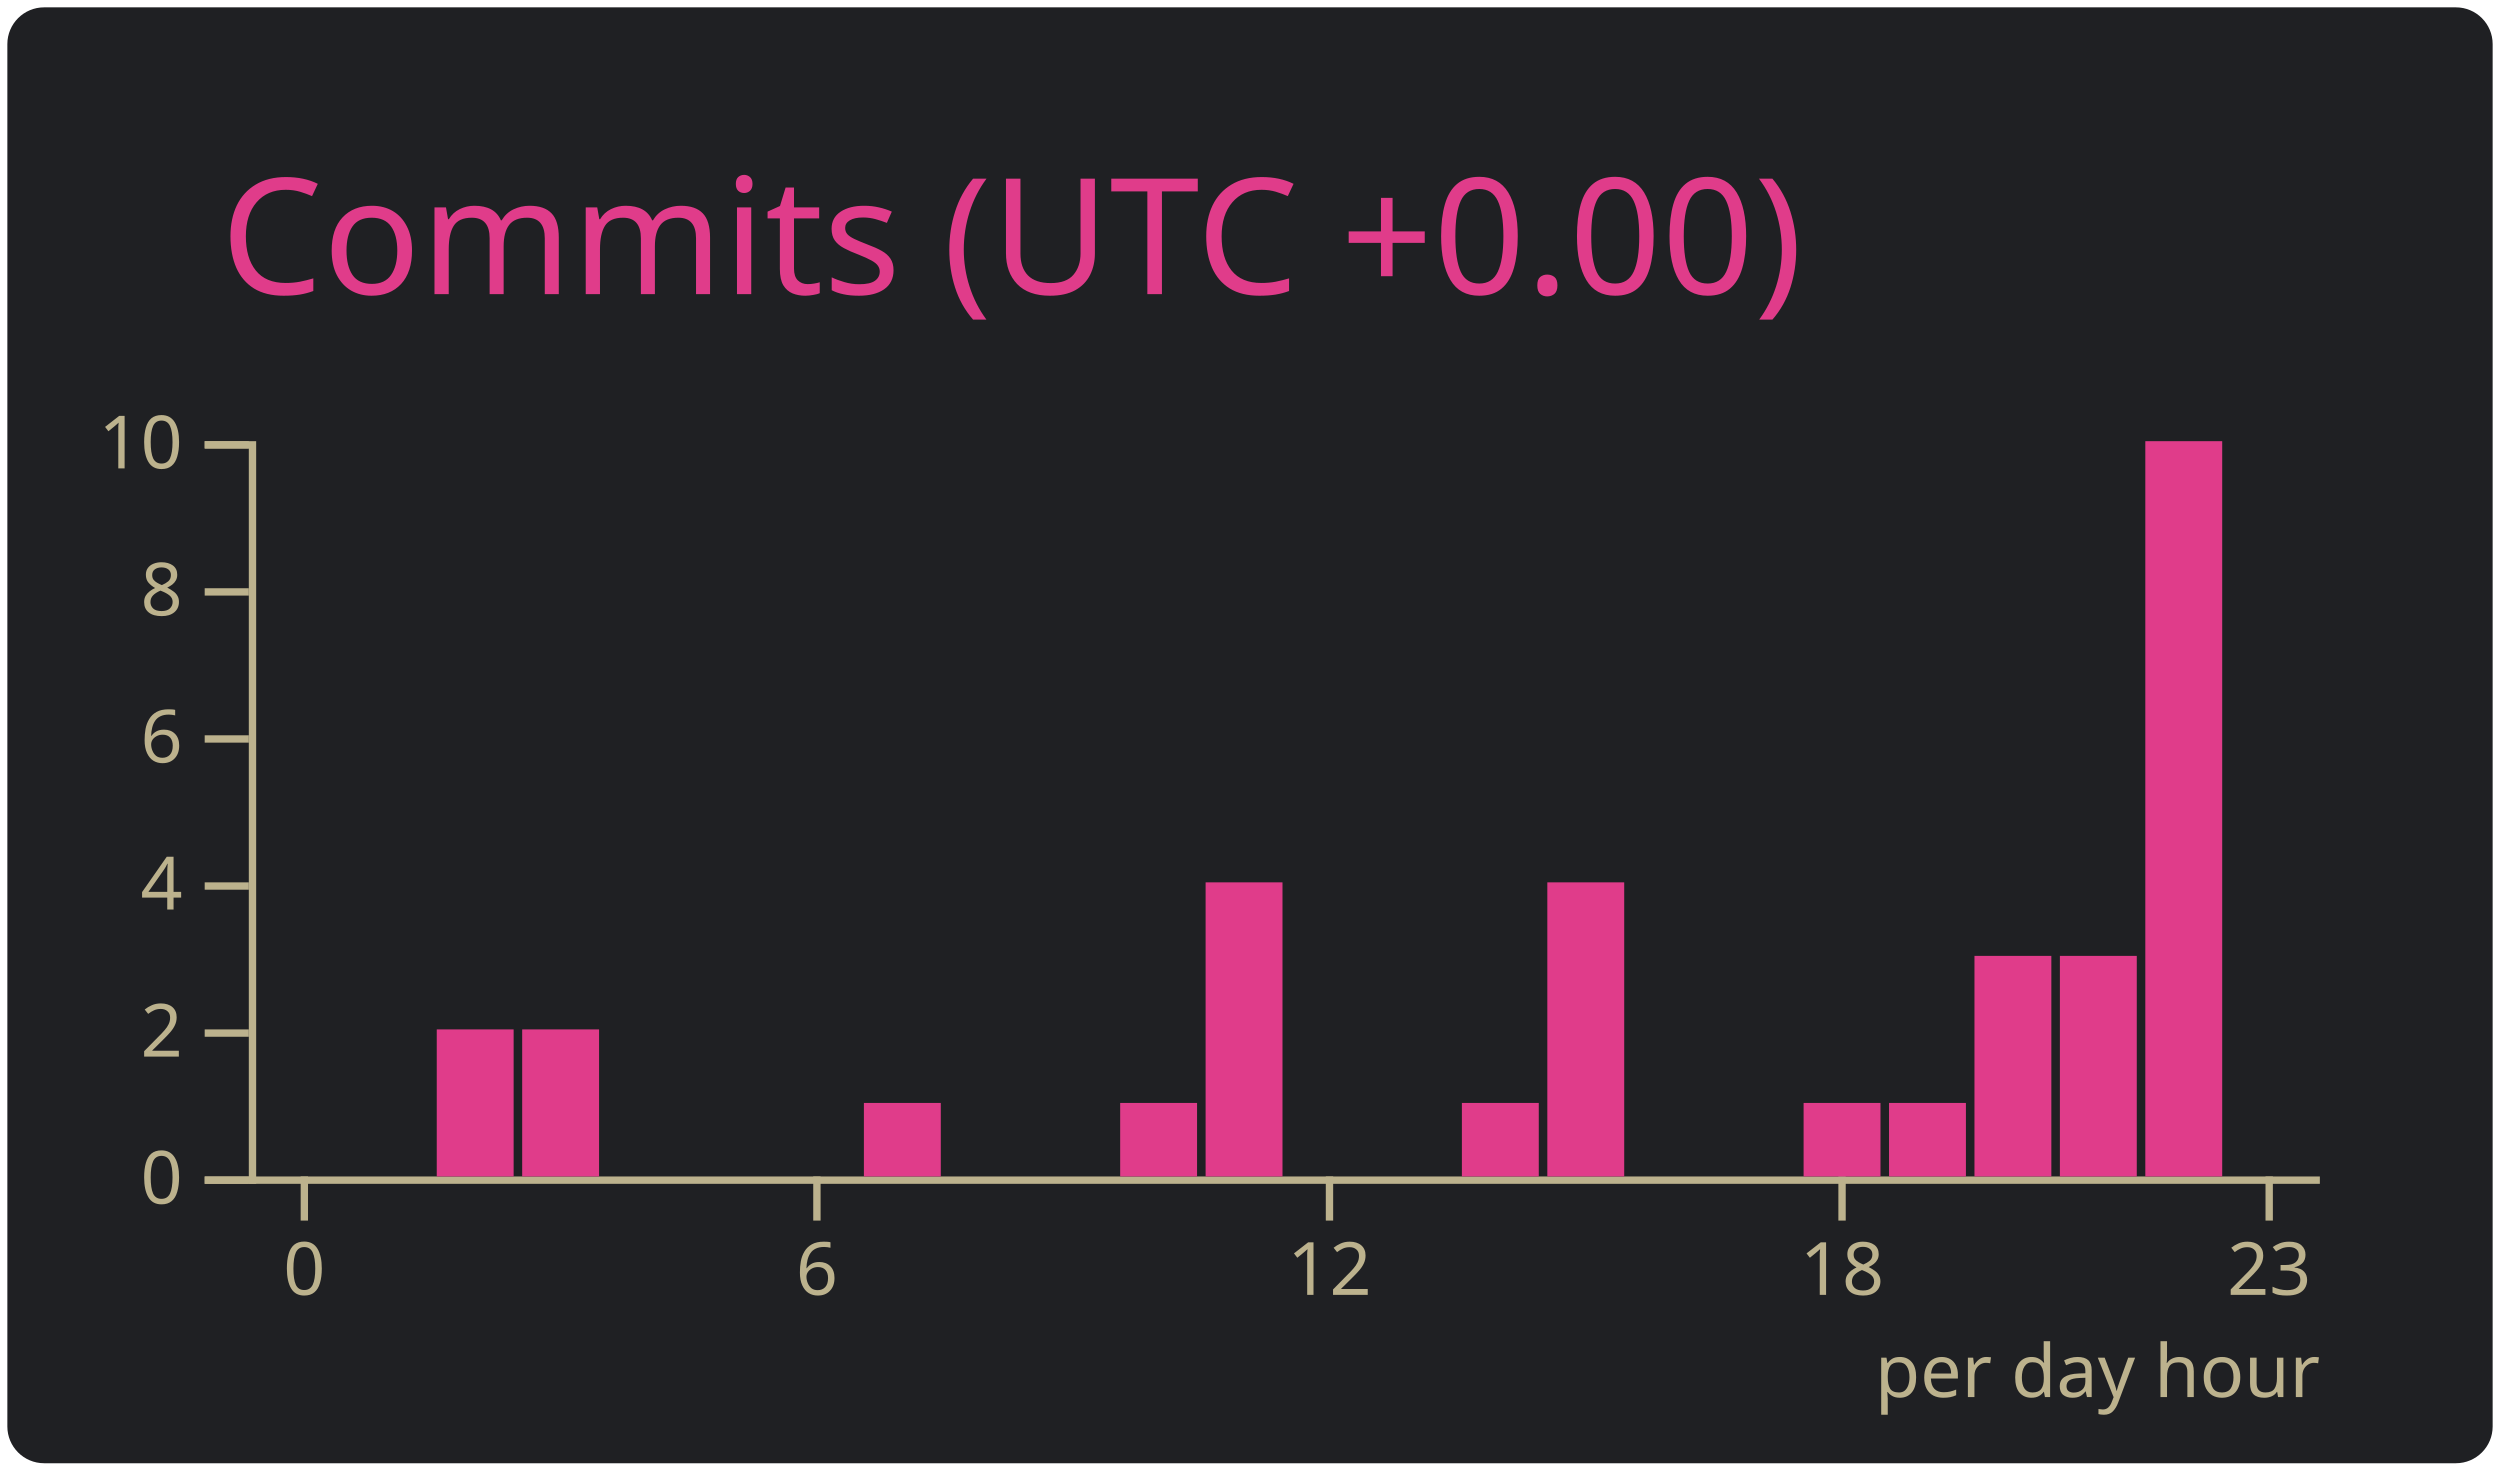
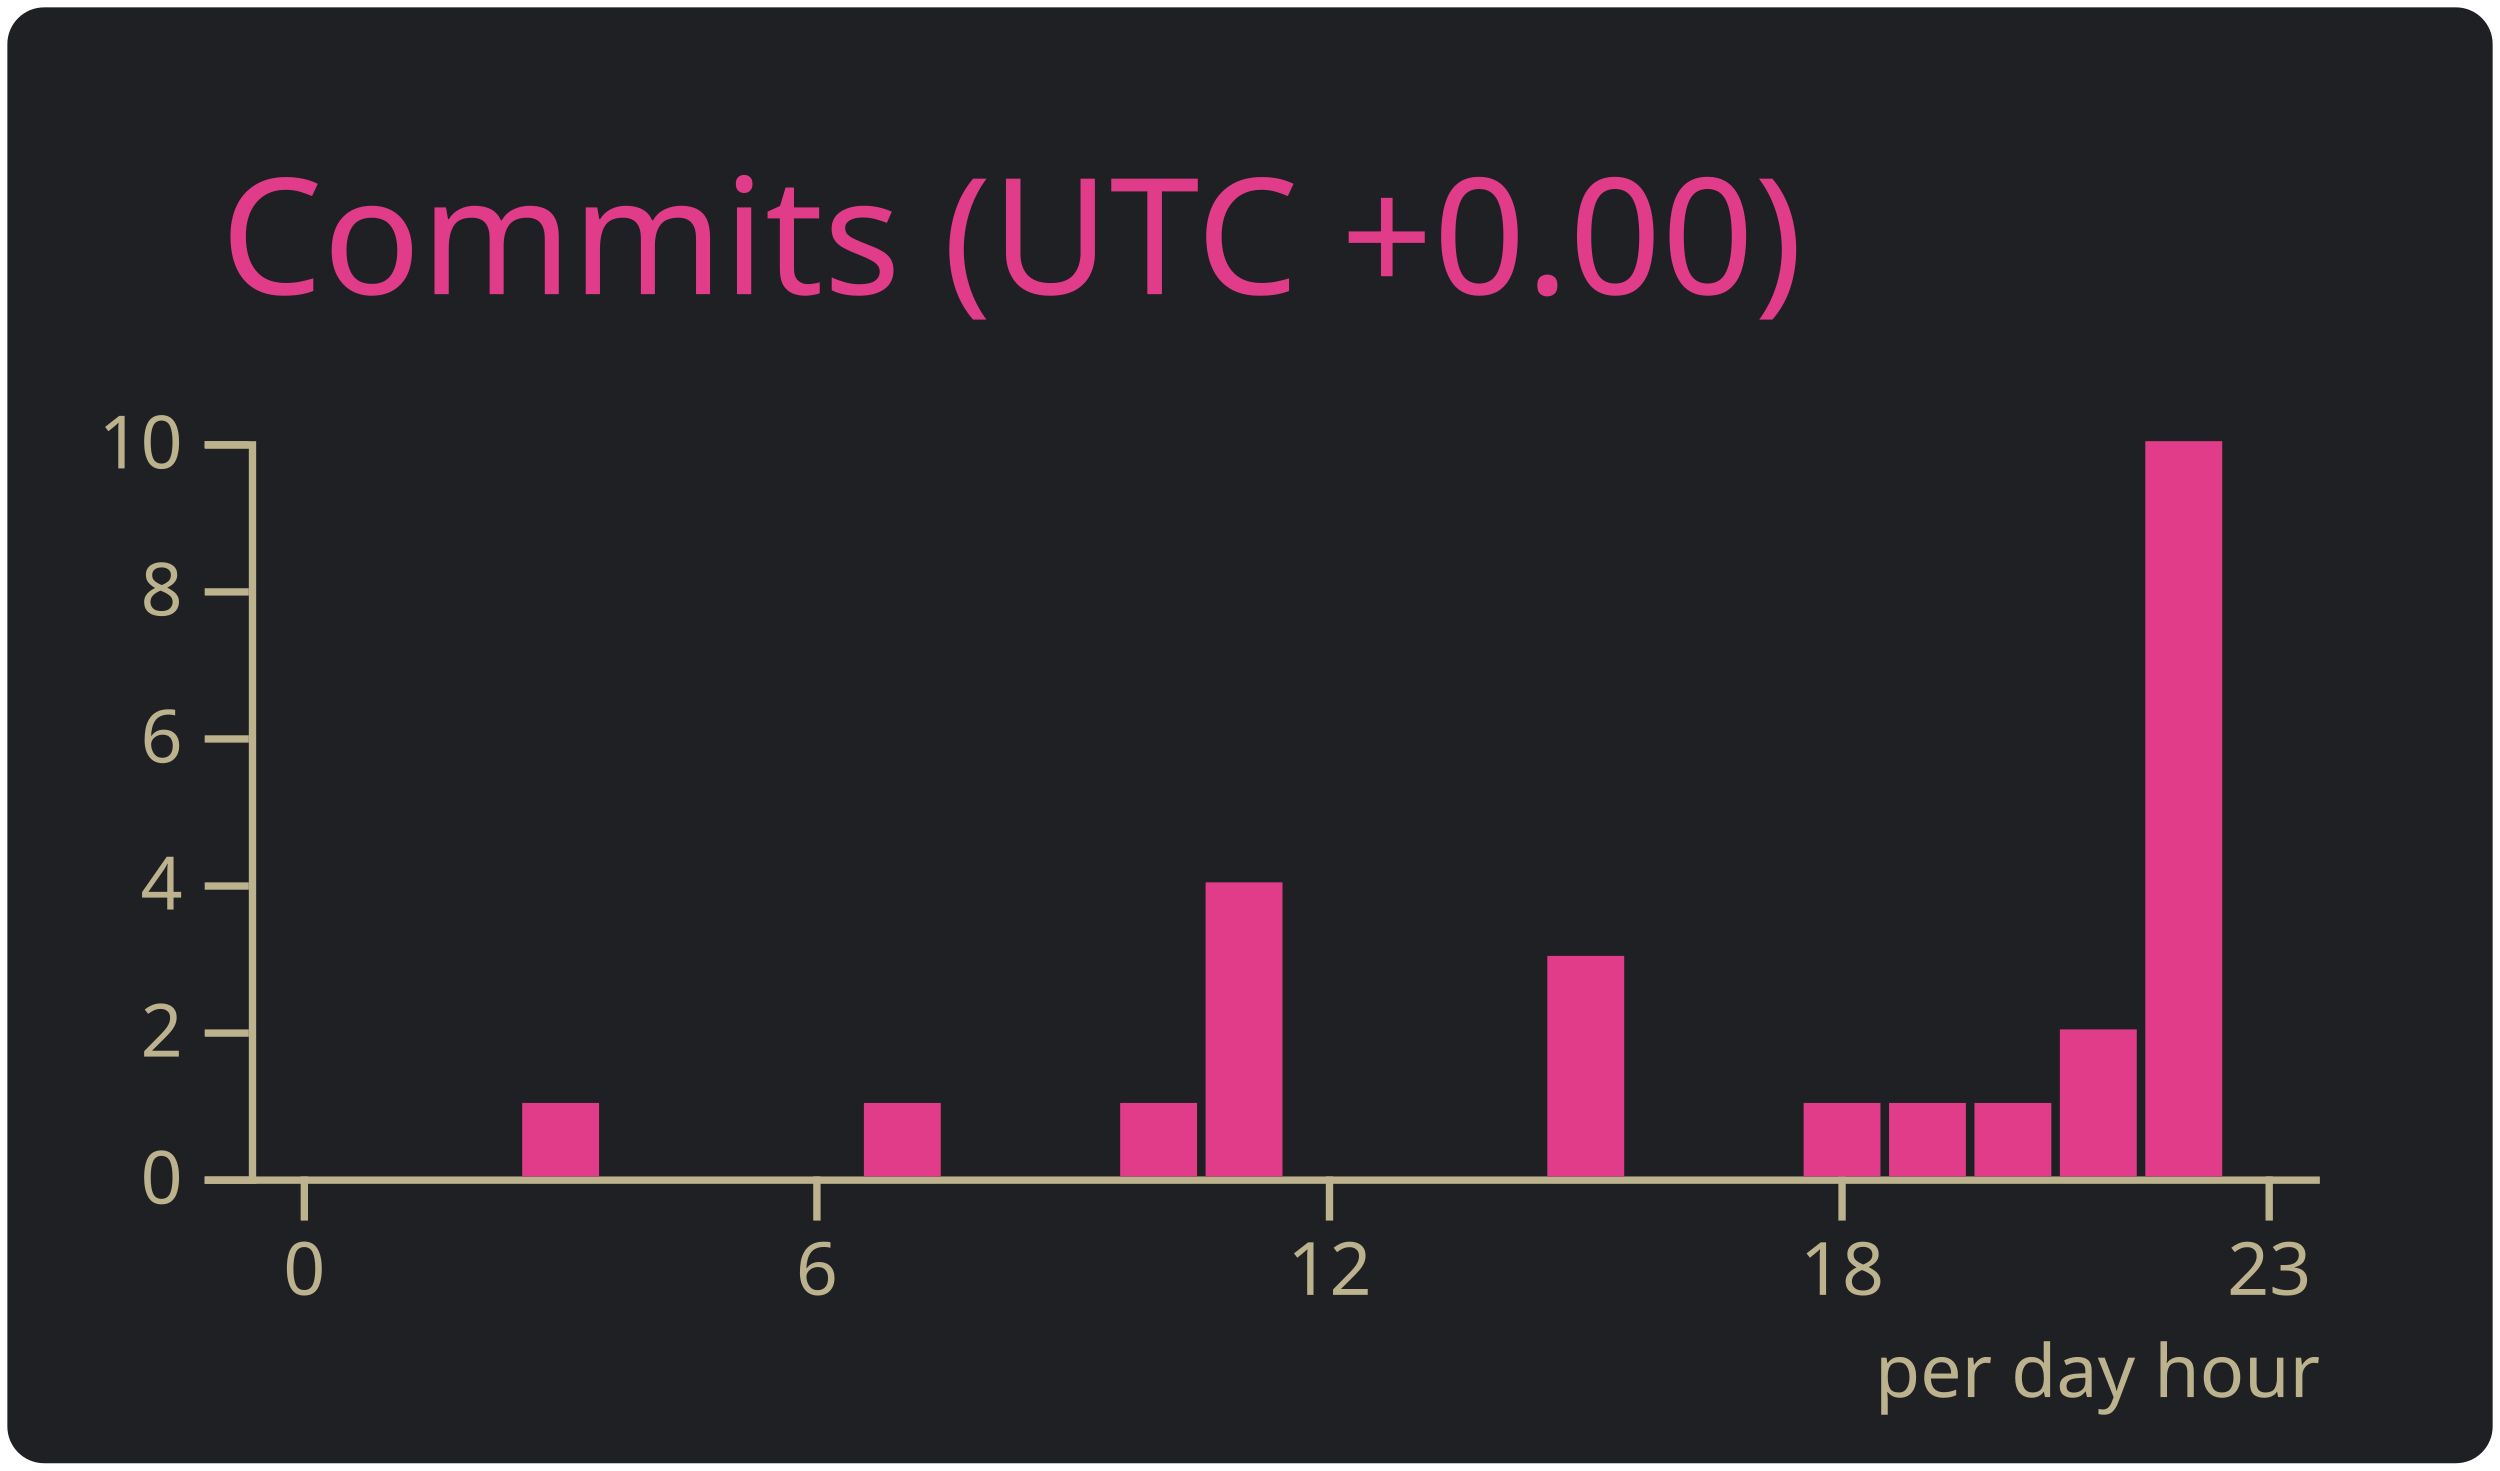
<svg xmlns="http://www.w3.org/2000/svg" width="340" height="200" viewBox="0 0 340 200">
  <style>* {
          font-family: 'Segoe UI', Ubuntu, "Helvetica Neue", Sans-Serif
        }</style>
  <g class="gpsc-root">
    <rect x="1" y="1" rx="5" ry="5" height="99%" width="99.412%" stroke="#000000" stroke-width="1" fill="#1f2023" stroke-opacity="0" />
    <text x="30" y="40" class="gpsc-item" style="--gpsc-i: 0; font-size: 22px; fill: #e03c8a;">Commits (UTC +0.00)</text>
    <g transform="translate(0,40)">
      <g color="#e03c8a" transform="translate(35,20)">
        <g color="#bcb28d" transform="translate(0,100)" fill="none" font-size="10" font-family="sans-serif" text-anchor="middle">
          <path class="domain" stroke="currentColor" d="M-1.162,0.5H280.5" />
          <g class="tick" opacity="1" transform="translate(6.390041,0)">
            <line stroke="currentColor" y2="6" />
            <text fill="currentColor" y="9" dy="0.71em">0</text>
          </g>
          <g class="tick" opacity="1" transform="translate(76.09959,0)">
            <line stroke="currentColor" y2="6" />
            <text fill="currentColor" y="9" dy="0.71em">6</text>
          </g>
          <g class="tick" opacity="1" transform="translate(145.8091,0)">
            <line stroke="currentColor" y2="6" />
            <text fill="currentColor" y="9" dy="0.71em">12</text>
          </g>
          <g class="tick" opacity="1" transform="translate(215.5187,0)">
            <line stroke="currentColor" y2="6" />
            <text fill="currentColor" y="9" dy="0.71em">18</text>
          </g>
          <g class="tick" opacity="1" transform="translate(273.61,0)">
            <line stroke="currentColor" y2="6" />
            <text fill="currentColor" y="9" dy="0.71em">23</text>
          </g>
        </g>
        <g color="#bcb28d" transform="translate(-1.161826,0)" fill="none" font-size="10" font-family="sans-serif" text-anchor="end">
          <path class="domain" stroke="currentColor" d="M-6,100.5H0.5V0.5H-6" />
          <g class="tick" opacity="1" transform="translate(0,100.5)">
            <line stroke="currentColor" x2="-6" />
            <text fill="currentColor" x="-9" dy="0.32em">0</text>
          </g>
          <g class="tick" opacity="1" transform="translate(0,80.5)">
            <line stroke="currentColor" x2="-6" />
            <text fill="currentColor" x="-9" dy="0.32em">2</text>
          </g>
          <g class="tick" opacity="1" transform="translate(0,60.5)">
            <line stroke="currentColor" x2="-6" />
            <text fill="currentColor" x="-9" dy="0.32em">4</text>
          </g>
          <g class="tick" opacity="1" transform="translate(0,40.5)">
            <line stroke="currentColor" x2="-6" />
            <text fill="currentColor" x="-9" dy="0.32em">6</text>
          </g>
          <g class="tick" opacity="1" transform="translate(0,20.5)">
            <line stroke="currentColor" x2="-6" />
            <text fill="currentColor" x="-9" dy="0.32em">8</text>
          </g>
          <g class="tick" opacity="1" transform="translate(0,0.5)">
            <line stroke="currentColor" x2="-6" />
            <text fill="currentColor" x="-9" dy="0.32em">10</text>
          </g>
        </g>
        <rect class="bar" style="--gpsc-i: 0;" fill="#e03c8a" x="1.162" y="100" width="10.456" height="0" />
        <rect class="bar" style="--gpsc-i: 1;" fill="#e03c8a" x="12.78" y="100" width="10.456" height="0" />
-         <rect class="bar" style="--gpsc-i: 2;" fill="#e03c8a" x="24.398" y="80" width="10.456" height="20" />
-         <rect class="bar" style="--gpsc-i: 3;" fill="#e03c8a" x="36.017" y="80" width="10.456" height="20" />
+         <rect class="bar" style="--gpsc-i: 2;" fill="#e03c8a" x="24.398" y="100" width="10.456" height="0" />
+         <rect class="bar" style="--gpsc-i: 3;" fill="#e03c8a" x="36.017" y="90" width="10.456" height="10" />
        <rect class="bar" style="--gpsc-i: 4;" fill="#e03c8a" x="47.635" y="100" width="10.456" height="0" />
        <rect class="bar" style="--gpsc-i: 5;" fill="#e03c8a" x="59.253" y="100" width="10.456" height="0" />
        <rect class="bar" style="--gpsc-i: 6;" fill="#e03c8a" x="70.871" y="100" width="10.456" height="0" />
        <rect class="bar" style="--gpsc-i: 7;" fill="#e03c8a" x="82.49" y="90" width="10.456" height="10" />
        <rect class="bar" style="--gpsc-i: 8;" fill="#e03c8a" x="94.108" y="100" width="10.456" height="0" />
        <rect class="bar" style="--gpsc-i: 9;" fill="#e03c8a" x="105.726" y="100" width="10.456" height="0" />
        <rect class="bar" style="--gpsc-i: 10;" fill="#e03c8a" x="117.344" y="90" width="10.456" height="10" />
        <rect class="bar" style="--gpsc-i: 11;" fill="#e03c8a" x="128.963" y="60" width="10.456" height="40" />
        <rect class="bar" style="--gpsc-i: 12;" fill="#e03c8a" x="140.581" y="100" width="10.456" height="0" />
        <rect class="bar" style="--gpsc-i: 13;" fill="#e03c8a" x="152.199" y="100" width="10.456" height="0" />
-         <rect class="bar" style="--gpsc-i: 14;" fill="#e03c8a" x="163.817" y="90" width="10.456" height="10" />
-         <rect class="bar" style="--gpsc-i: 15;" fill="#e03c8a" x="175.436" y="60" width="10.456" height="40" />
+         <rect class="bar" style="--gpsc-i: 14;" fill="#e03c8a" x="163.817" y="100" width="10.456" height="0" />
+         <rect class="bar" style="--gpsc-i: 15;" fill="#e03c8a" x="175.436" y="70" width="10.456" height="30" />
        <rect class="bar" style="--gpsc-i: 16;" fill="#e03c8a" x="187.054" y="100" width="10.456" height="0" />
        <rect class="bar" style="--gpsc-i: 17;" fill="#e03c8a" x="198.672" y="100" width="10.456" height="0" />
        <rect class="bar" style="--gpsc-i: 18;" fill="#e03c8a" x="210.29" y="90" width="10.456" height="10" />
        <rect class="bar" style="--gpsc-i: 19;" fill="#e03c8a" x="221.909" y="90" width="10.456" height="10" />
-         <rect class="bar" style="--gpsc-i: 20;" fill="#e03c8a" x="233.527" y="70" width="10.456" height="30" />
-         <rect class="bar" style="--gpsc-i: 21;" fill="#e03c8a" x="245.145" y="70" width="10.456" height="30" />
+         <rect class="bar" style="--gpsc-i: 20;" fill="#e03c8a" x="233.527" y="90" width="10.456" height="10" />
+         <rect class="bar" style="--gpsc-i: 21;" fill="#e03c8a" x="245.145" y="80" width="10.456" height="20" />
        <rect class="bar" style="--gpsc-i: 22;" fill="#e03c8a" x="256.763" y="0" width="10.456" height="100" />
        <rect class="bar" style="--gpsc-i: 23;" fill="#e03c8a" x="268.382" y="100" width="10.456" height="0" />
        <g>
          <text y="130" x="220" style="fill: #bcb28d; font-size: 10px;">per day hour</text>
        </g>
      </g>
    </g>
  </g>
</svg>
